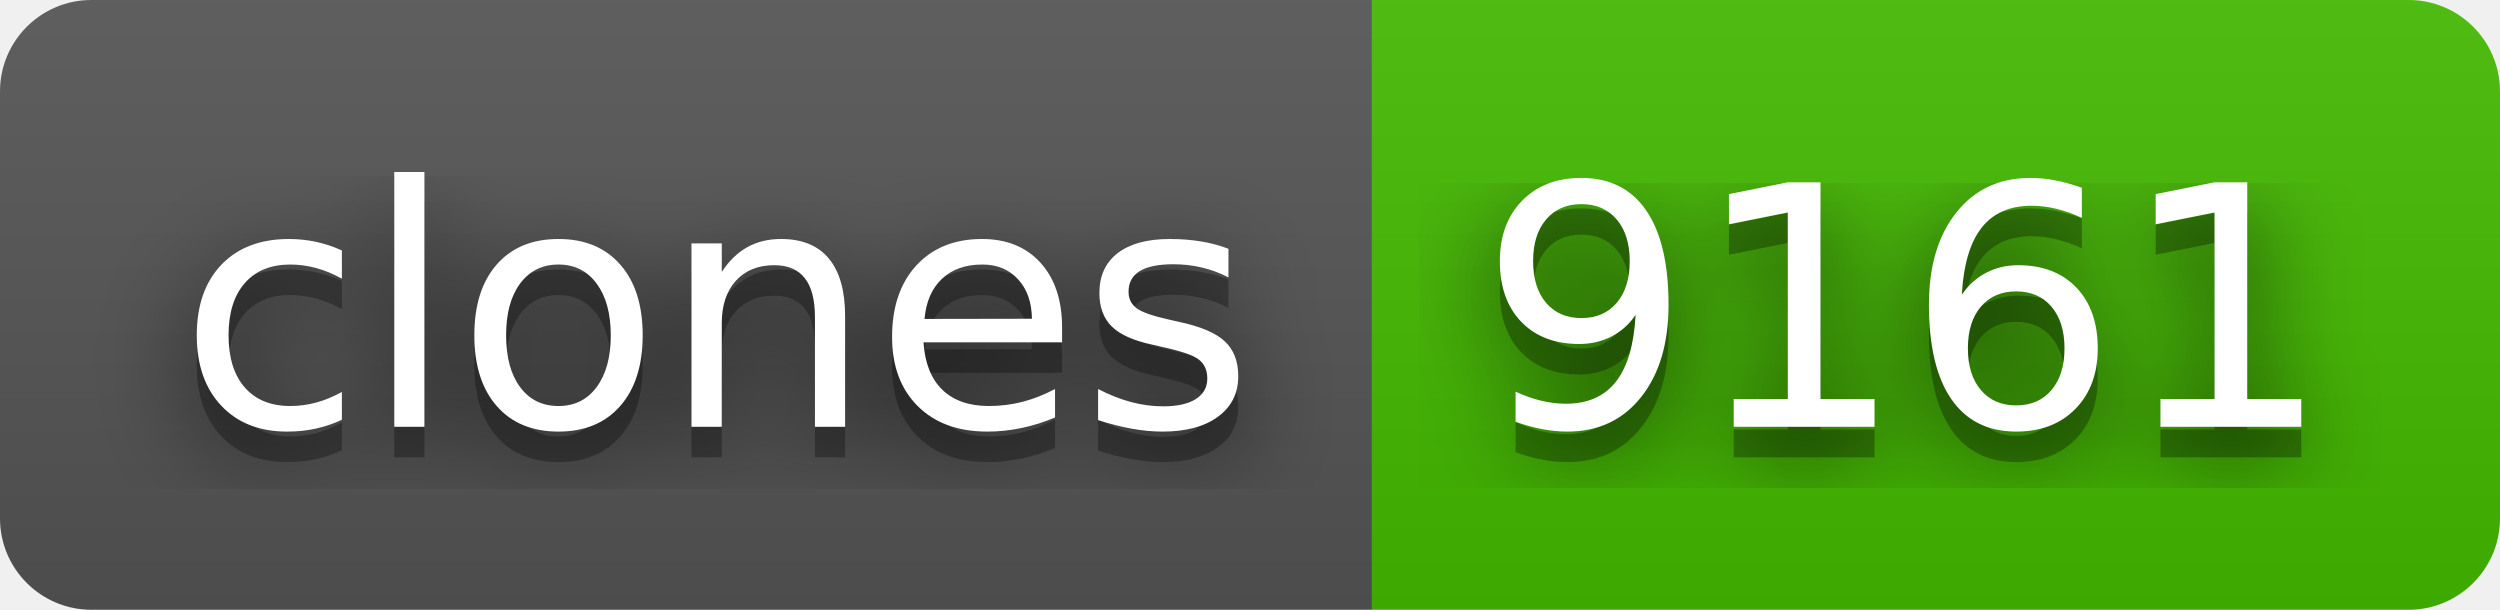
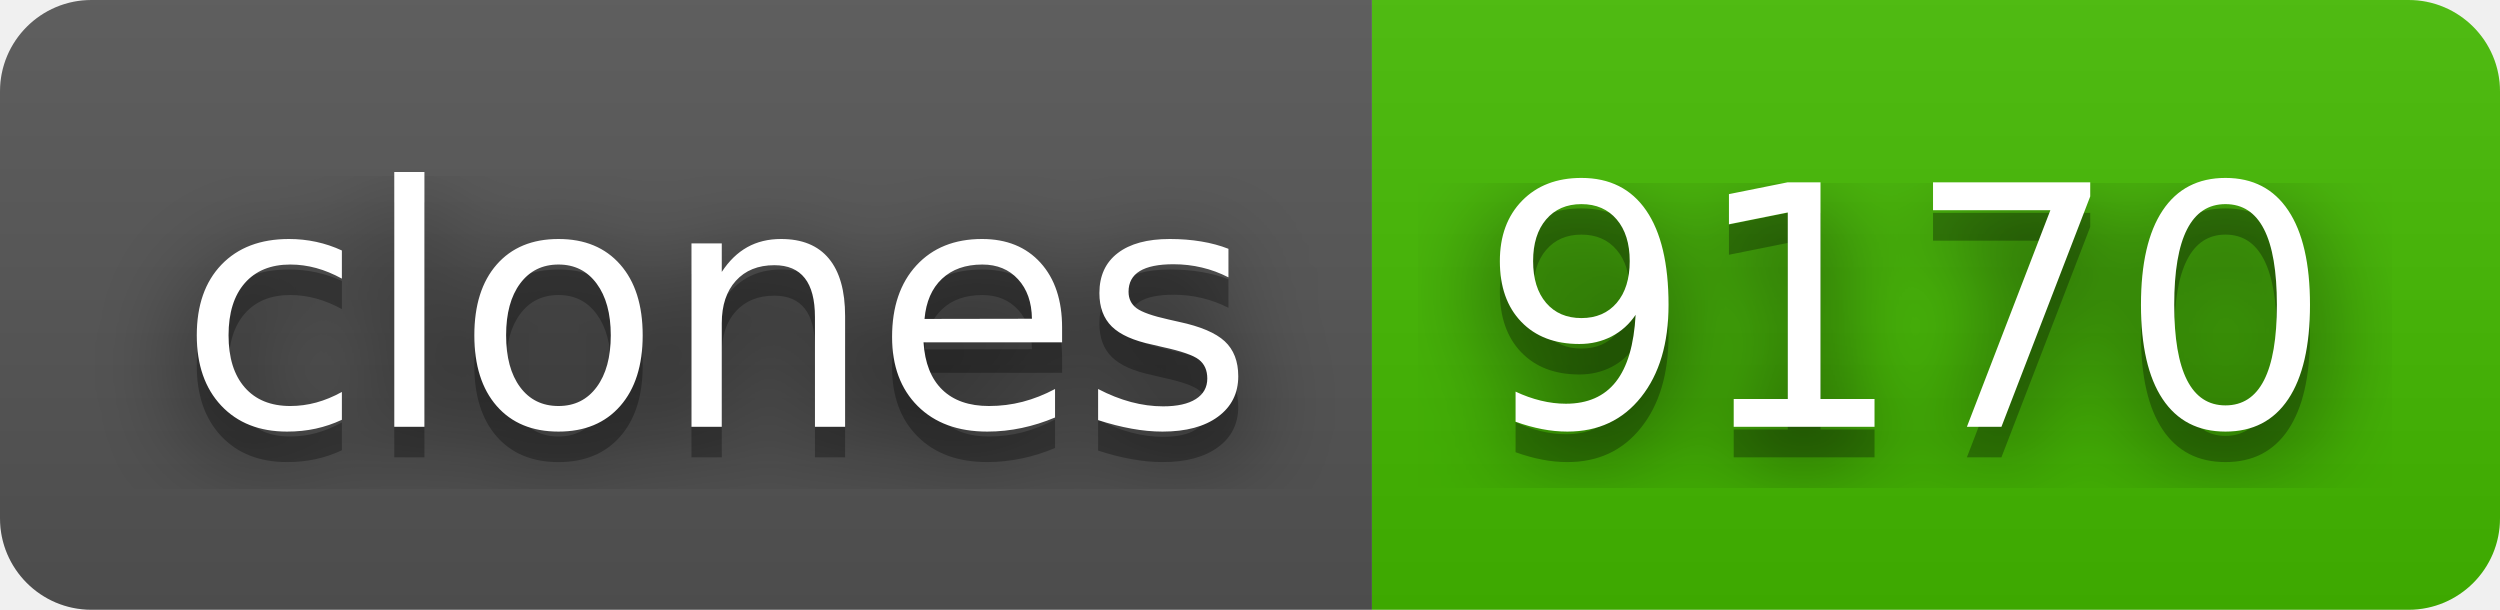
- <svg xmlns="http://www.w3.org/2000/svg" width="82" height="20" role="img" aria-label="clones: 9161">
+ <svg xmlns="http://www.w3.org/2000/svg" width="82" height="20" role="img" aria-label="clones: 9170">
  <filter id="blur">
    <feGaussianBlur stdDeviation="16" />
  </filter>
  <linearGradient id="s" x2="0" y2="100%">
    <stop offset="0" stop-color="#bbb" stop-opacity=".1" />
    <stop offset="1" stop-opacity=".1" />
  </linearGradient>
  <clipPath id="r">
    <rect width="82" height="20" rx="3" />
  </clipPath>
  <g clip-path="url(#r)">
    <rect width="45" height="20" fill="#555" />
    <rect x="45" width="37" height="20" fill="#4b0" />
    <rect width="82" height="20" fill="url(#s)" />
  </g>
  <g fill="#fff" text-anchor="middle" font-family="Verdana,Geneva,DejaVu Sans,sans-serif" text-rendering="geometricPrecision" font-size="110">
    <g transform="scale(.1)">
      <g aria-hidden="true" fill="#010101">
        <text x="235" y="150" fill-opacity=".8" filter="url(#blur)" textLength="350">clones</text>
        <text x="235" y="150" fill-opacity=".3" textLength="350">clones</text>
      </g>
      <text x="235" y="140" textLength="350">clones</text>
    </g>
    <g transform="scale(.1)">
      <g aria-hidden="true" fill="#010101">
-         <text x="625" y="150" fill-opacity=".8" filter="url(#blur)" textLength="270">9161</text>
-         <text x="625" y="150" fill-opacity=".3" textLength="270">9161</text>
+         <text x="625" y="150" fill-opacity=".8" filter="url(#blur)" textLength="270">9170</text>
+         <text x="625" y="150" fill-opacity=".3" textLength="270">9170</text>
      </g>
-       <text x="625" y="140" textLength="270">9161</text>
+       <text x="625" y="140" textLength="270">9170</text>
    </g>
  </g>
</svg>
